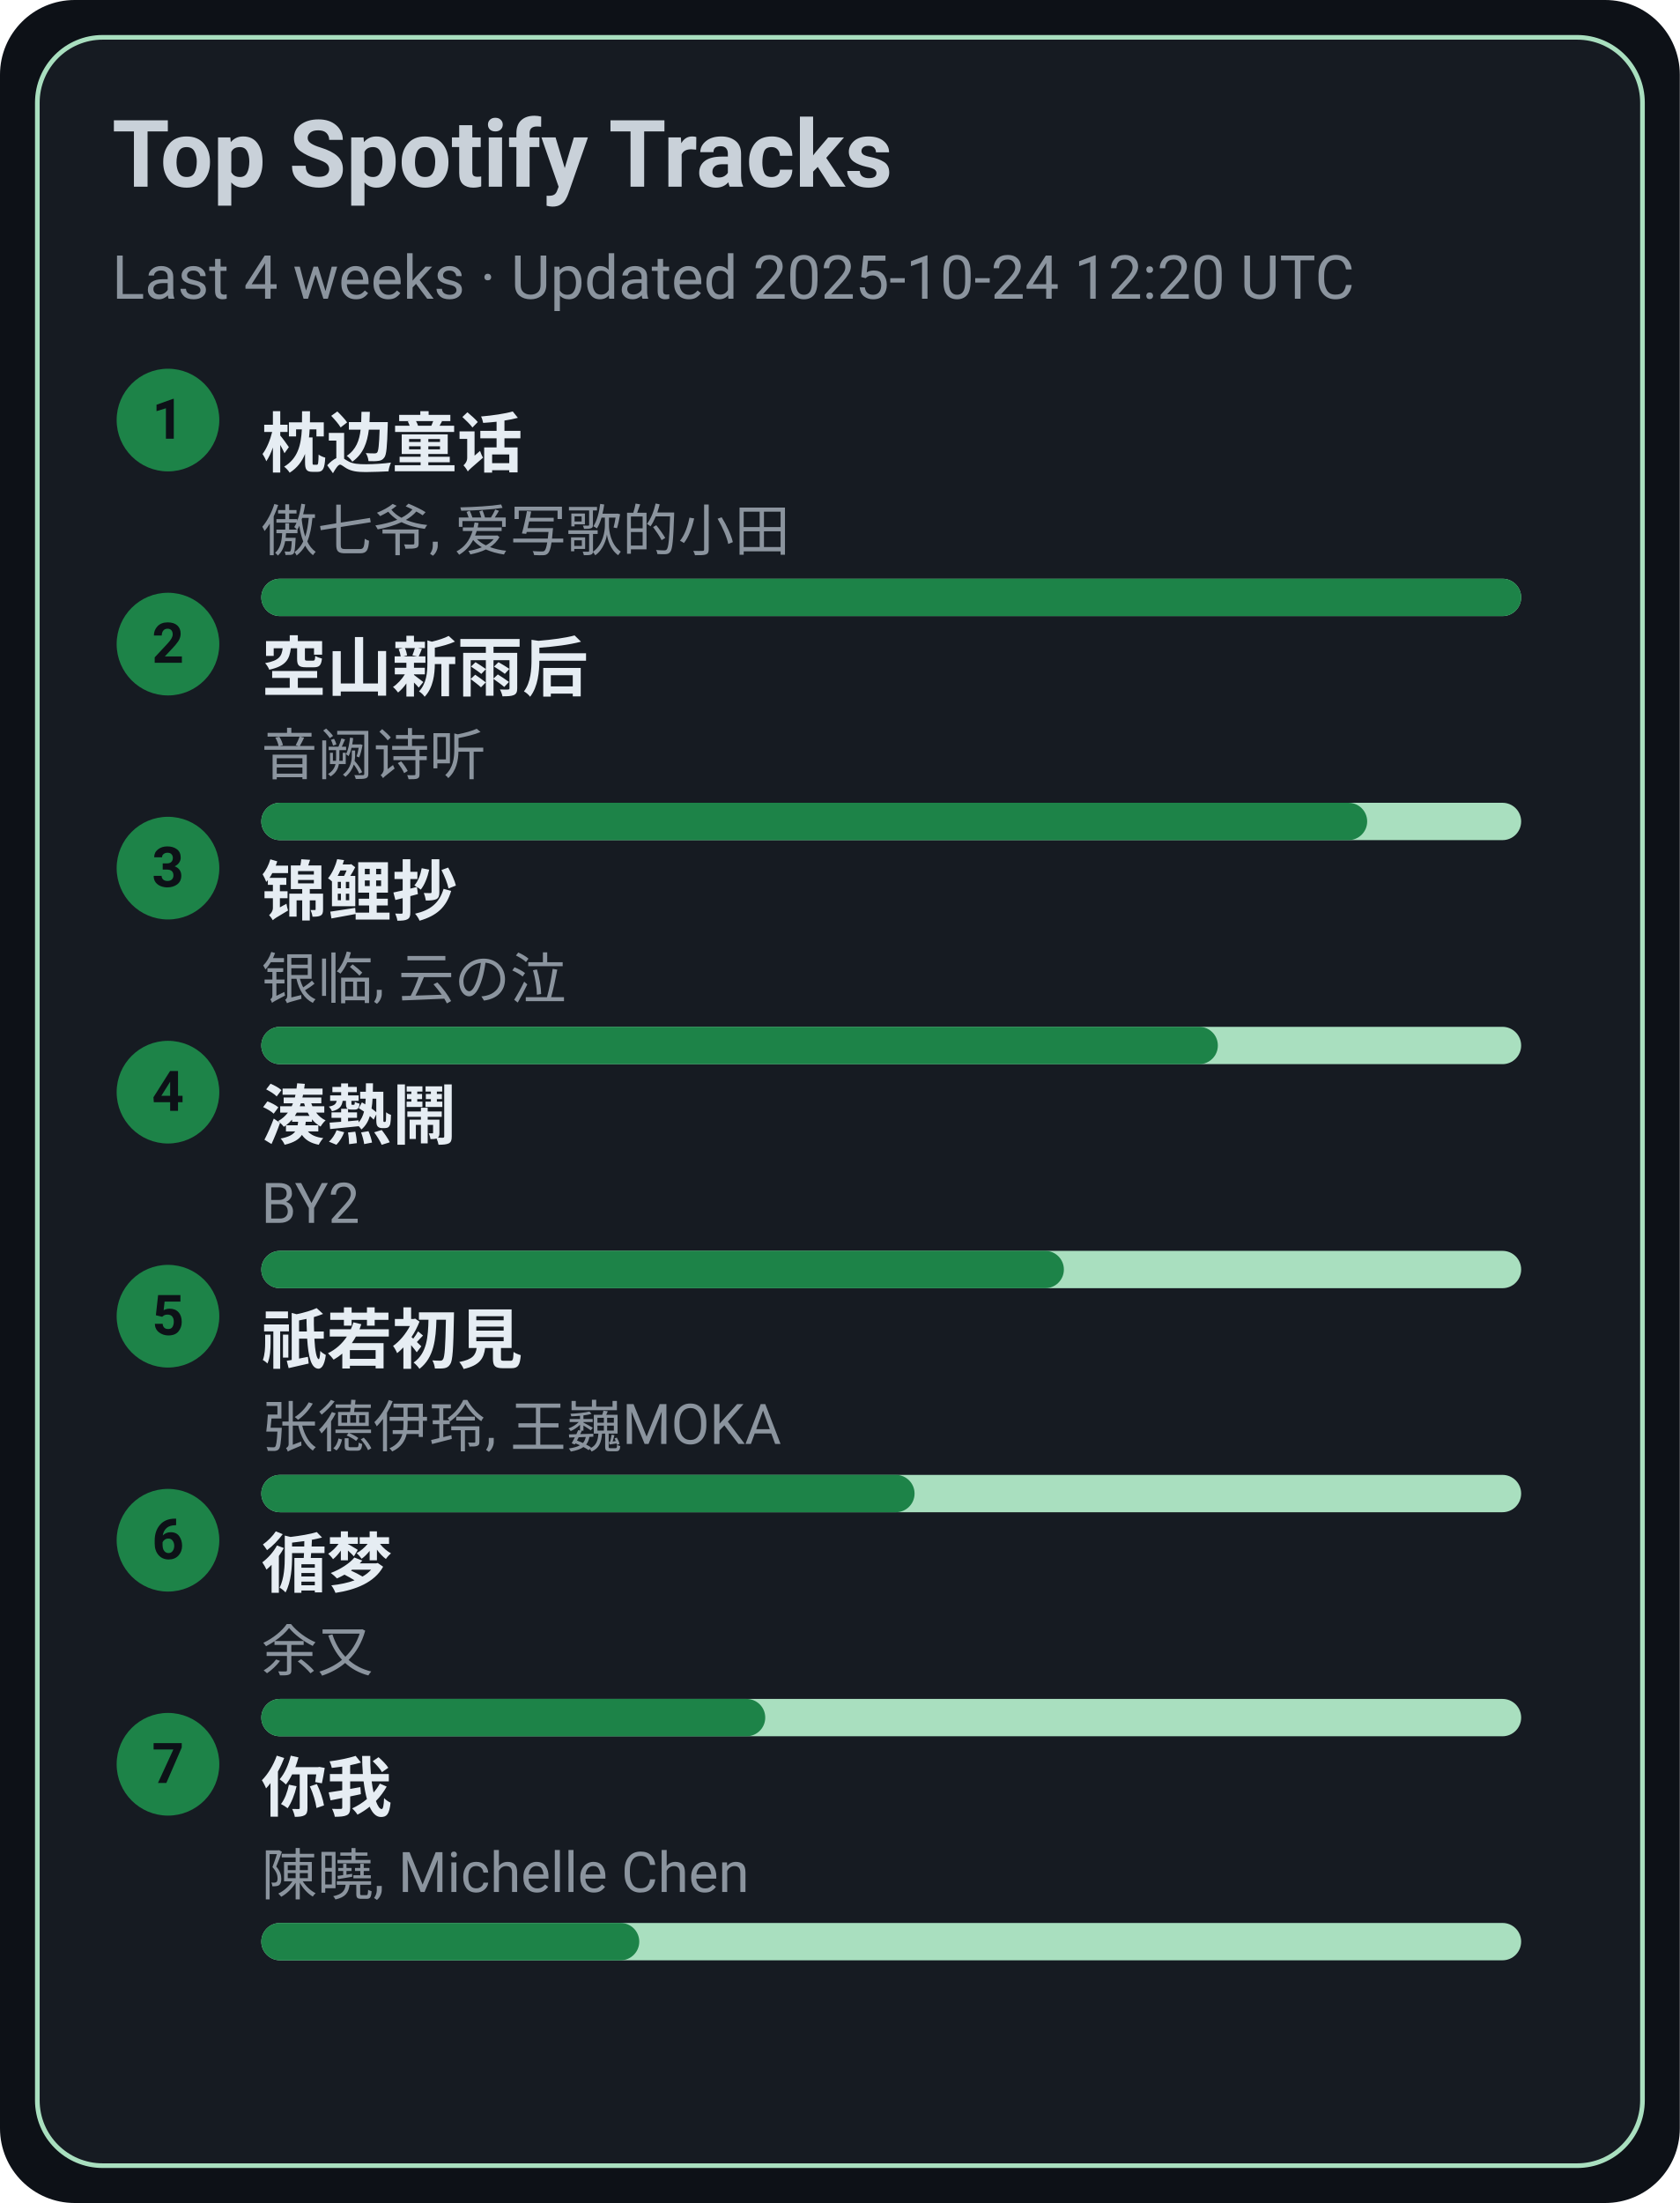
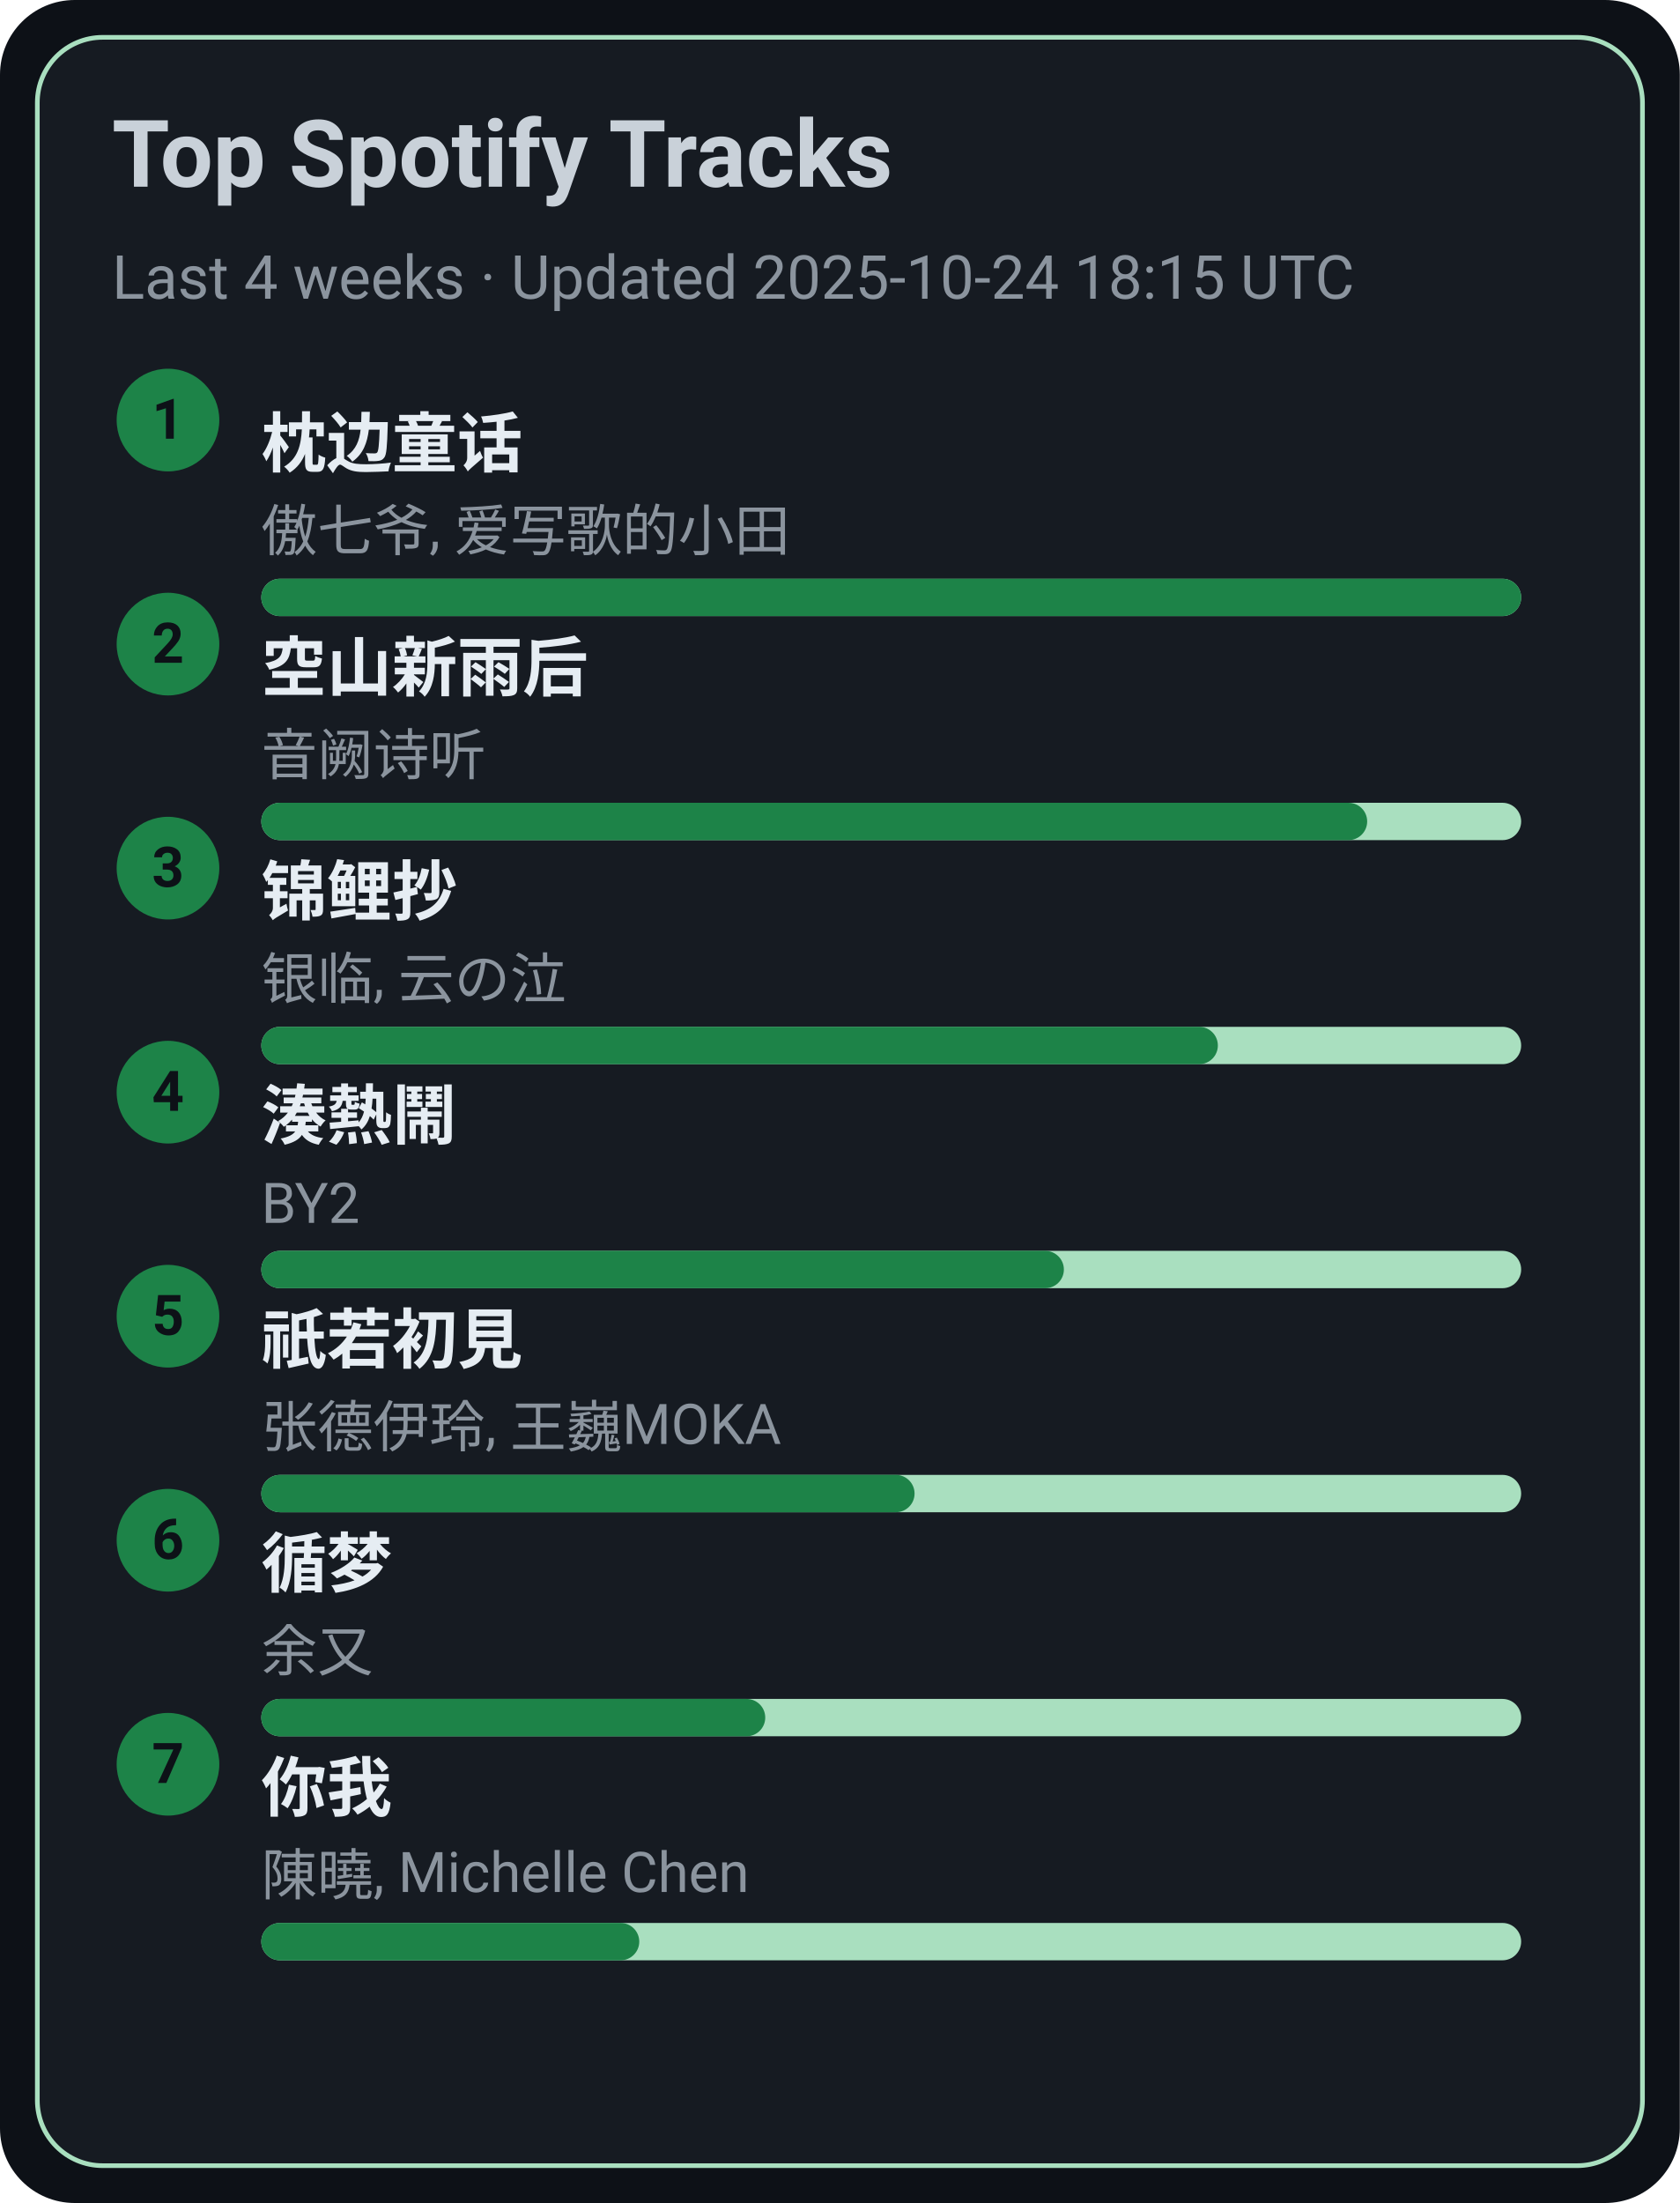
<svg xmlns="http://www.w3.org/2000/svg" width="360" height="472" viewBox="0 0 360 472">
  <style>text{font-family:-apple-system,BlinkMacSystemFont,Segoe UI,Roboto,Ubuntu,Helvetica Neue,Arial,Noto Sans,sans-serif}</style>
  <rect width="360" height="472" rx="16" fill="#0d1117" />
  <rect x="8" y="8" width="344" height="456" rx="14" fill="#161b22" stroke="#A9DFBF" />
  <text x="24" y="40" font-size="20" fill="#c9d1d9" font-weight="600">Top Spotify Tracks</text>
-   <text x="24" y="64" font-size="13" fill="#8b949e">Last 4 weeks · Updated 2025-10-24 12:20 UTC</text>
+   <text x="24" y="64" font-size="13" fill="#8b949e">Last 4 weeks · Updated 2025-10-24 18:15 UTC</text>
  <circle cx="36" cy="90" r="11" fill="#1D8348" />
  <text x="36" y="94" text-anchor="middle" font-size="12" fill="#0d1117" font-weight="700">1</text>
  <a href="https://open.spotify.com/track/3I8tlHNA9NM8dL0B23xGIY" target="_blank" rel="noopener noreferrer">
    <text x="56" y="100" font-size="14" fill="#e6edf3" font-weight="600">枕边童话</text>
  </a>
  <text x="56" y="118" font-size="12" fill="#8b949e">傲七爷, 爱写歌的小田</text>
  <rect x="56" y="124" width="270" height="8" rx="4" fill="#A9DFBF" />
  <rect x="56" y="124" width="270" height="8" rx="4" fill="#1D8348" />
  <circle cx="36" cy="138" r="11" fill="#1D8348" />
  <text x="36" y="142" text-anchor="middle" font-size="12" fill="#0d1117" font-weight="700">2</text>
  <a href="https://open.spotify.com/track/7c1D58U8AIVOGlYzh5U6sk" target="_blank" rel="noopener noreferrer">
    <text x="56" y="148" font-size="14" fill="#e6edf3" font-weight="600">空山新雨后</text>
  </a>
  <text x="56" y="166" font-size="12" fill="#8b949e">音阙诗听</text>
  <rect x="56" y="172" width="270" height="8" rx="4" fill="#A9DFBF" />
  <rect x="56" y="172" width="237" height="8" rx="4" fill="#1D8348" />
  <circle cx="36" cy="186" r="11" fill="#1D8348" />
  <text x="36" y="190" text-anchor="middle" font-size="12" fill="#0d1117" font-weight="700">3</text>
  <a href="https://open.spotify.com/track/1KBIv1xAf0VhKsHrZaTVKu" target="_blank" rel="noopener noreferrer">
    <text x="56" y="196" font-size="14" fill="#e6edf3" font-weight="600">锦鲤抄</text>
  </a>
  <text x="56" y="214" font-size="12" fill="#8b949e">银临, 云の泣</text>
  <rect x="56" y="220" width="270" height="8" rx="4" fill="#A9DFBF" />
  <rect x="56" y="220" width="205" height="8" rx="4" fill="#1D8348" />
  <circle cx="36" cy="234" r="11" fill="#1D8348" />
  <text x="36" y="238" text-anchor="middle" font-size="12" fill="#0d1117" font-weight="700">4</text>
  <a href="https://open.spotify.com/track/2Qhxww2DKuv7gfvZkkR0wa" target="_blank" rel="noopener noreferrer">
    <text x="56" y="244" font-size="14" fill="#e6edf3" font-weight="600">湊熱鬧</text>
  </a>
  <text x="56" y="262" font-size="12" fill="#8b949e">BY2</text>
  <rect x="56" y="268" width="270" height="8" rx="4" fill="#A9DFBF" />
  <rect x="56" y="268" width="172" height="8" rx="4" fill="#1D8348" />
  <circle cx="36" cy="282" r="11" fill="#1D8348" />
  <text x="36" y="286" text-anchor="middle" font-size="12" fill="#0d1117" font-weight="700">5</text>
  <a href="https://open.spotify.com/track/5X4U0jJr9H4oOoXTpiVkyA" target="_blank" rel="noopener noreferrer">
    <text x="56" y="292" font-size="14" fill="#e6edf3" font-weight="600">祇若初見</text>
  </a>
  <text x="56" y="310" font-size="12" fill="#8b949e">张德伊玲, 王巍MOKA</text>
  <rect x="56" y="316" width="270" height="8" rx="4" fill="#A9DFBF" />
  <rect x="56" y="316" width="140" height="8" rx="4" fill="#1D8348" />
  <circle cx="36" cy="330" r="11" fill="#1D8348" />
  <text x="36" y="334" text-anchor="middle" font-size="12" fill="#0d1117" font-weight="700">6</text>
  <a href="https://open.spotify.com/track/3T6lSzn482CcBelHE1f015" target="_blank" rel="noopener noreferrer">
    <text x="56" y="340" font-size="14" fill="#e6edf3" font-weight="600">循梦</text>
  </a>
  <text x="56" y="358" font-size="12" fill="#8b949e">余又</text>
  <rect x="56" y="364" width="270" height="8" rx="4" fill="#A9DFBF" />
  <rect x="56" y="364" width="108" height="8" rx="4" fill="#1D8348" />
  <circle cx="36" cy="378" r="11" fill="#1D8348" />
  <text x="36" y="382" text-anchor="middle" font-size="12" fill="#0d1117" font-weight="700">7</text>
  <a href="https://open.spotify.com/track/0YXeimRwlOEUAzrxNHkgRO" target="_blank" rel="noopener noreferrer">
    <text x="56" y="388" font-size="14" fill="#e6edf3" font-weight="600">你我</text>
  </a>
  <text x="56" y="406" font-size="12" fill="#8b949e">陳曉, Michelle Chen</text>
  <rect x="56" y="412" width="270" height="8" rx="4" fill="#A9DFBF" />
  <rect x="56" y="412" width="81" height="8" rx="4" fill="#1D8348" />
</svg>
